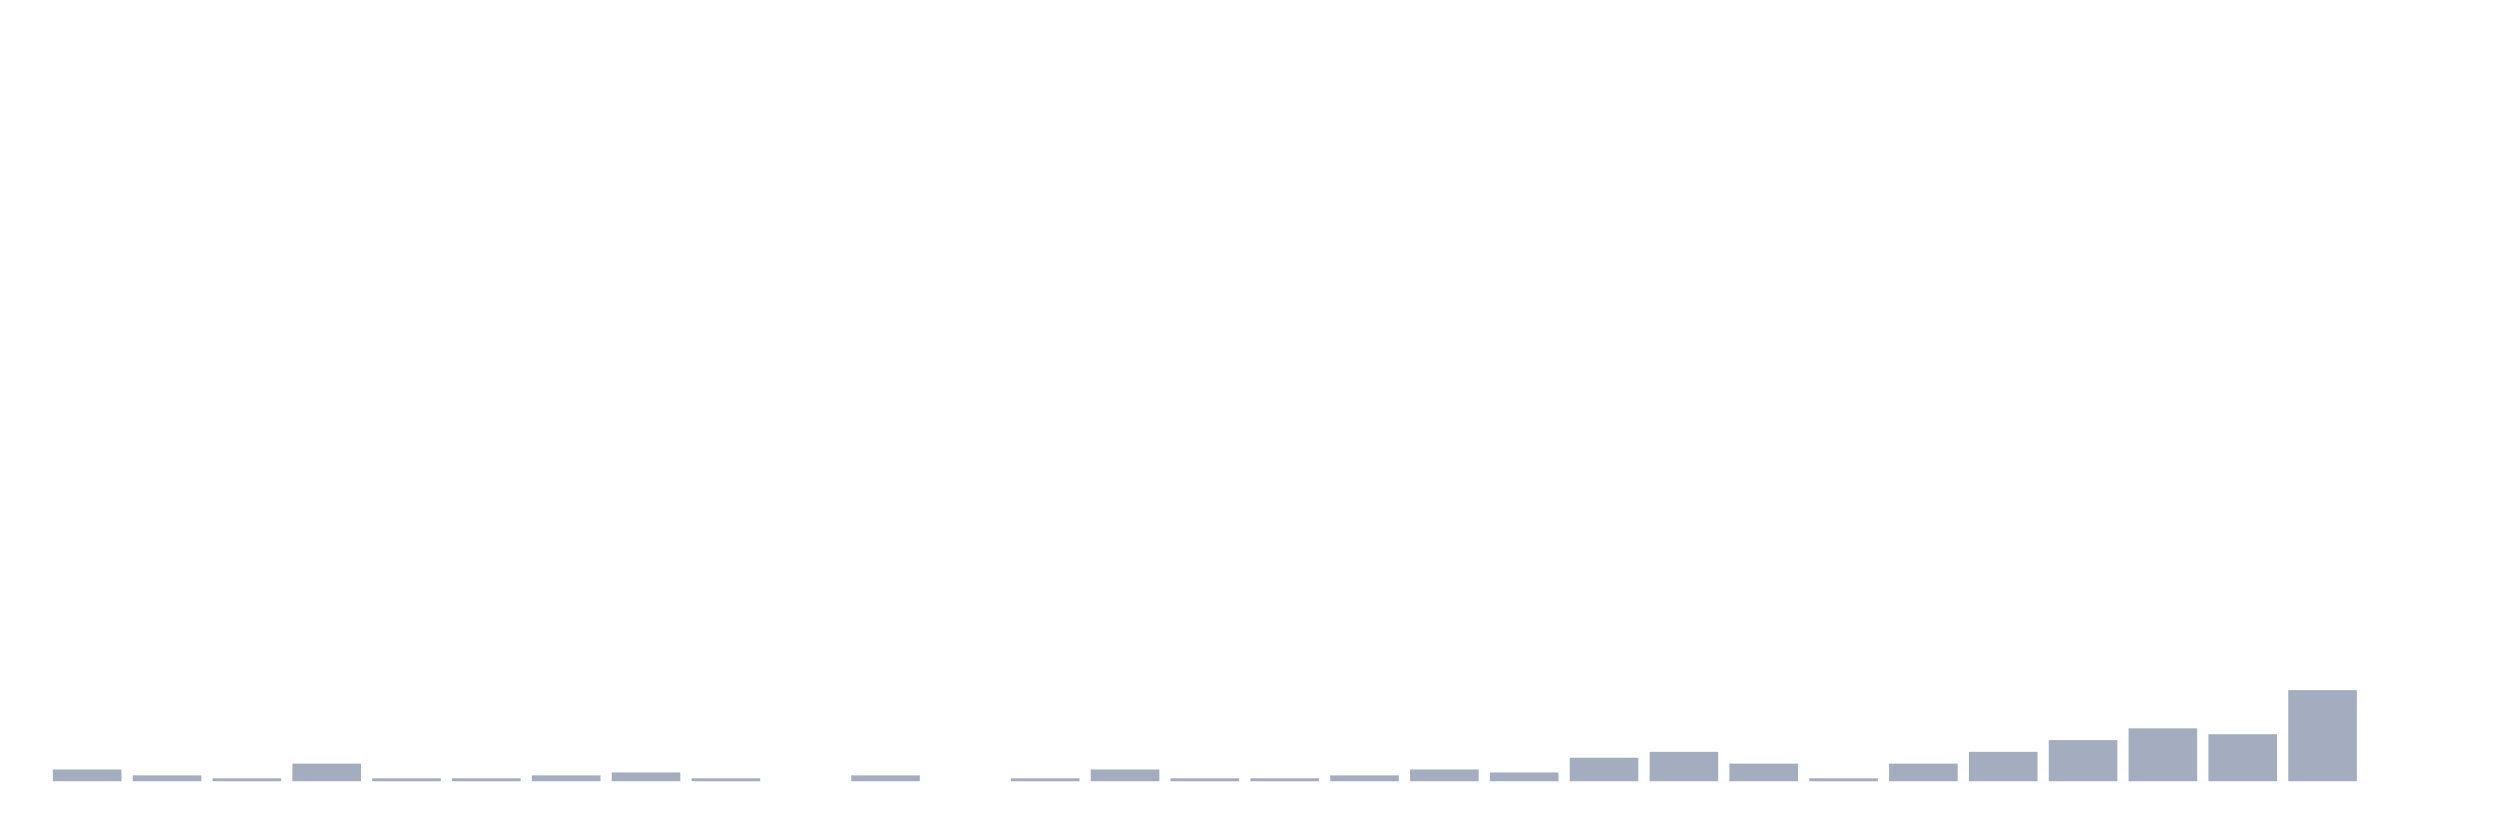
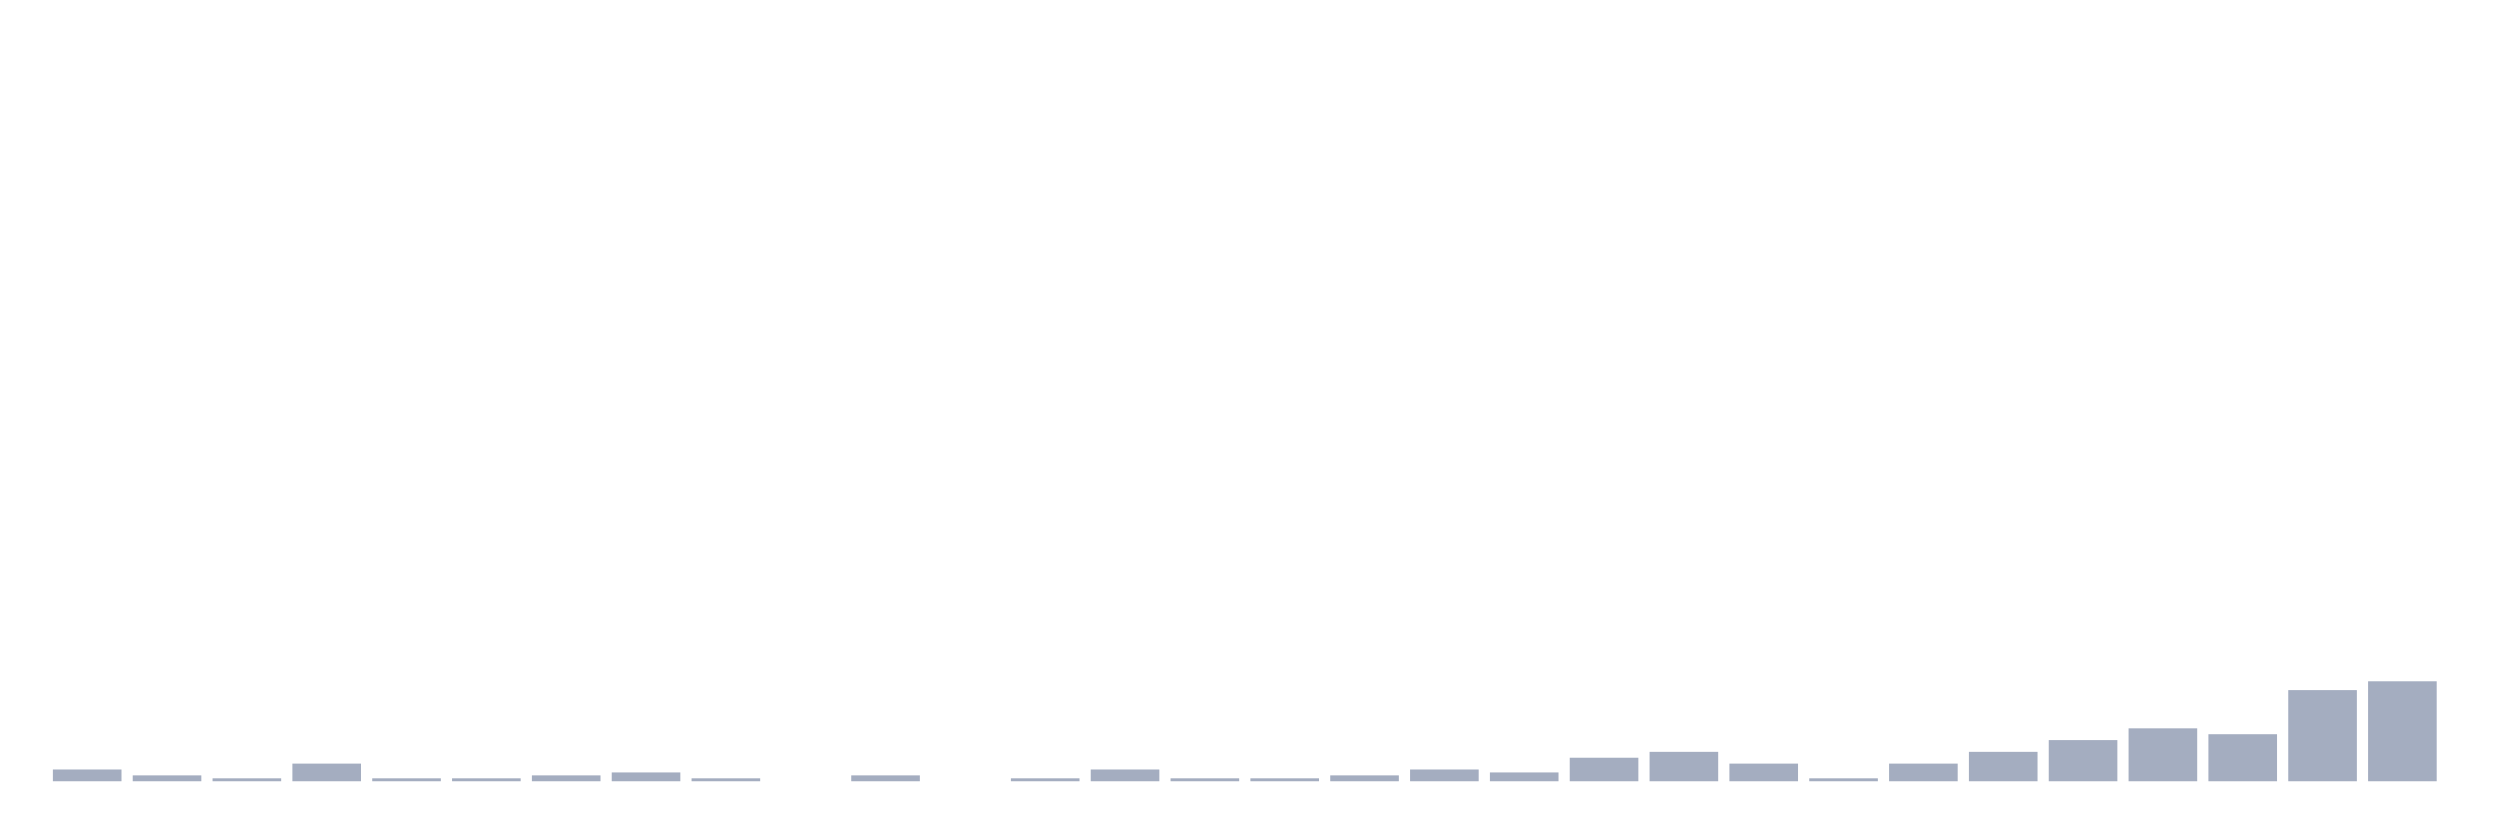
<svg xmlns="http://www.w3.org/2000/svg" viewBox="0 0 480 160">
  <g transform="translate(10,10)">
    <rect class="bar" x="0.153" width="13.175" y="137.742" height="2.258" fill="rgb(164,173,192)" />
    <rect class="bar" x="15.482" width="13.175" y="138.871" height="1.129" fill="rgb(164,173,192)" />
    <rect class="bar" x="30.81" width="13.175" y="139.435" height="0.565" fill="rgb(164,173,192)" />
    <rect class="bar" x="46.138" width="13.175" y="136.613" height="3.387" fill="rgb(164,173,192)" />
    <rect class="bar" x="61.466" width="13.175" y="139.435" height="0.565" fill="rgb(164,173,192)" />
    <rect class="bar" x="76.794" width="13.175" y="139.435" height="0.565" fill="rgb(164,173,192)" />
    <rect class="bar" x="92.123" width="13.175" y="138.871" height="1.129" fill="rgb(164,173,192)" />
    <rect class="bar" x="107.451" width="13.175" y="138.306" height="1.694" fill="rgb(164,173,192)" />
    <rect class="bar" x="122.779" width="13.175" y="139.435" height="0.565" fill="rgb(164,173,192)" />
    <rect class="bar" x="138.107" width="13.175" y="140" height="0" fill="rgb(164,173,192)" />
    <rect class="bar" x="153.436" width="13.175" y="138.871" height="1.129" fill="rgb(164,173,192)" />
    <rect class="bar" x="168.764" width="13.175" y="140" height="0" fill="rgb(164,173,192)" />
    <rect class="bar" x="184.092" width="13.175" y="139.435" height="0.565" fill="rgb(164,173,192)" />
    <rect class="bar" x="199.42" width="13.175" y="137.742" height="2.258" fill="rgb(164,173,192)" />
    <rect class="bar" x="214.748" width="13.175" y="139.435" height="0.565" fill="rgb(164,173,192)" />
    <rect class="bar" x="230.077" width="13.175" y="139.435" height="0.565" fill="rgb(164,173,192)" />
    <rect class="bar" x="245.405" width="13.175" y="138.871" height="1.129" fill="rgb(164,173,192)" />
    <rect class="bar" x="260.733" width="13.175" y="137.742" height="2.258" fill="rgb(164,173,192)" />
    <rect class="bar" x="276.061" width="13.175" y="138.306" height="1.694" fill="rgb(164,173,192)" />
    <rect class="bar" x="291.39" width="13.175" y="135.484" height="4.516" fill="rgb(164,173,192)" />
    <rect class="bar" x="306.718" width="13.175" y="134.355" height="5.645" fill="rgb(164,173,192)" />
    <rect class="bar" x="322.046" width="13.175" y="136.613" height="3.387" fill="rgb(164,173,192)" />
    <rect class="bar" x="337.374" width="13.175" y="139.435" height="0.565" fill="rgb(164,173,192)" />
    <rect class="bar" x="352.702" width="13.175" y="136.613" height="3.387" fill="rgb(164,173,192)" />
    <rect class="bar" x="368.031" width="13.175" y="134.355" height="5.645" fill="rgb(164,173,192)" />
    <rect class="bar" x="383.359" width="13.175" y="132.097" height="7.903" fill="rgb(164,173,192)" />
    <rect class="bar" x="398.687" width="13.175" y="129.839" height="10.161" fill="rgb(164,173,192)" />
    <rect class="bar" x="414.015" width="13.175" y="130.968" height="9.032" fill="rgb(164,173,192)" />
    <rect class="bar" x="429.344" width="13.175" y="122.5" height="17.5" fill="rgb(164,173,192)" />
-     <rect class="bar" x="444.672" width="13.175" y="140" height="0" fill="rgb(164,173,192)" />
+     <rect class="bar" x="444.672" width="13.175" y="120.806" height="19.194" fill="rgb(164,173,192)" />
  </g>
</svg>
